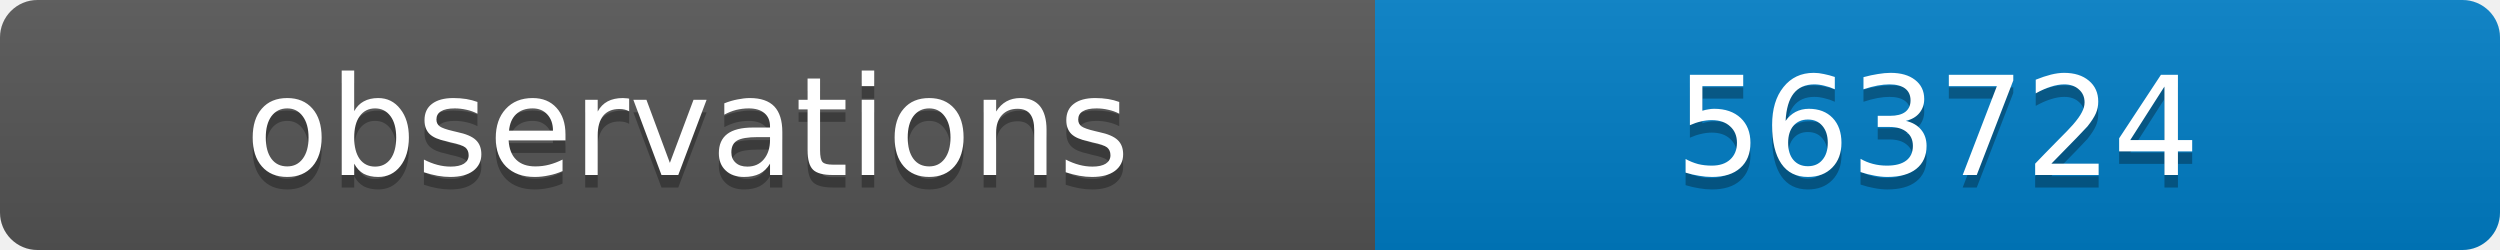
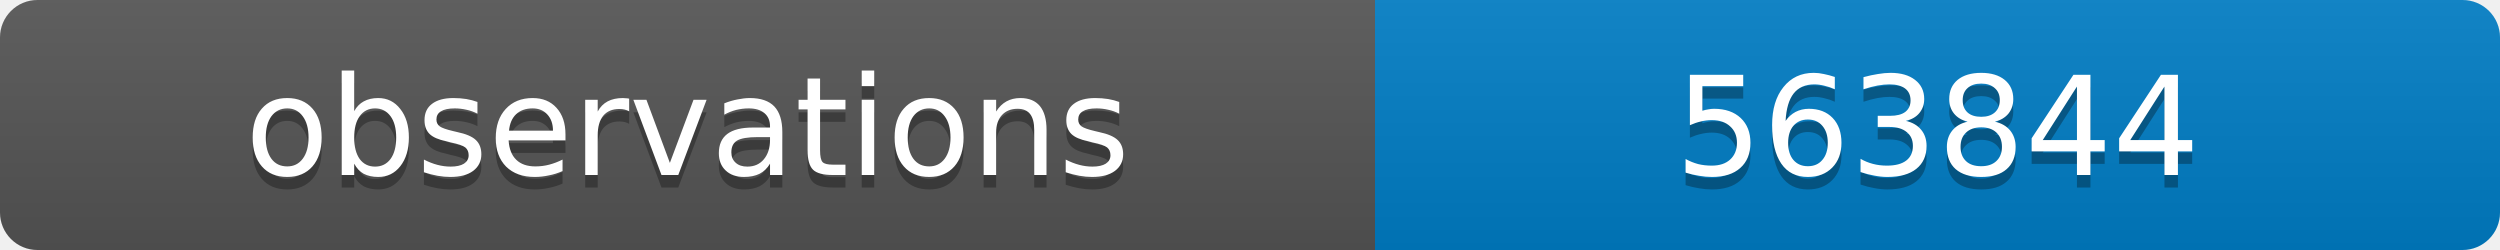
<svg xmlns="http://www.w3.org/2000/svg" width="200" height="20">
  <linearGradient id="b" x2="0" y2="100%">
    <stop offset="0" stop-color="#bbb" stop-opacity=".1" />
    <stop offset="1" stop-opacity=".1" />
  </linearGradient>
  <clipPath id="a">
    <rect width="200" height="20" rx="3" fill="#fff" />
  </clipPath>
  <g clip-path="url(#a)">
    <path fill="#555" d="M0 0h110v20H0z" />
    <path fill="#007ec6" d="M110 0h90v20H110z" />
    <path fill="url(#b)" d="M0 0h200v20H0z" />
  </g>
  <g fill="#fff" text-anchor="middle" font-family="DejaVu Sans,Verdana,Geneva,sans-serif" font-size="11">
    <text x="55" y="15" fill="#010101" fill-opacity=".3">observations</text>
    <text x="55" y="14">observations</text>
-     <text x="155" y="15" fill="#010101" fill-opacity=".3">563724</text>
-     <text x="155" y="14">563724</text>
+     <text x="155" y="15" fill="#010101" fill-opacity=".3">563844</text>
+     <text x="155" y="14">563844</text>
  </g>
</svg>
